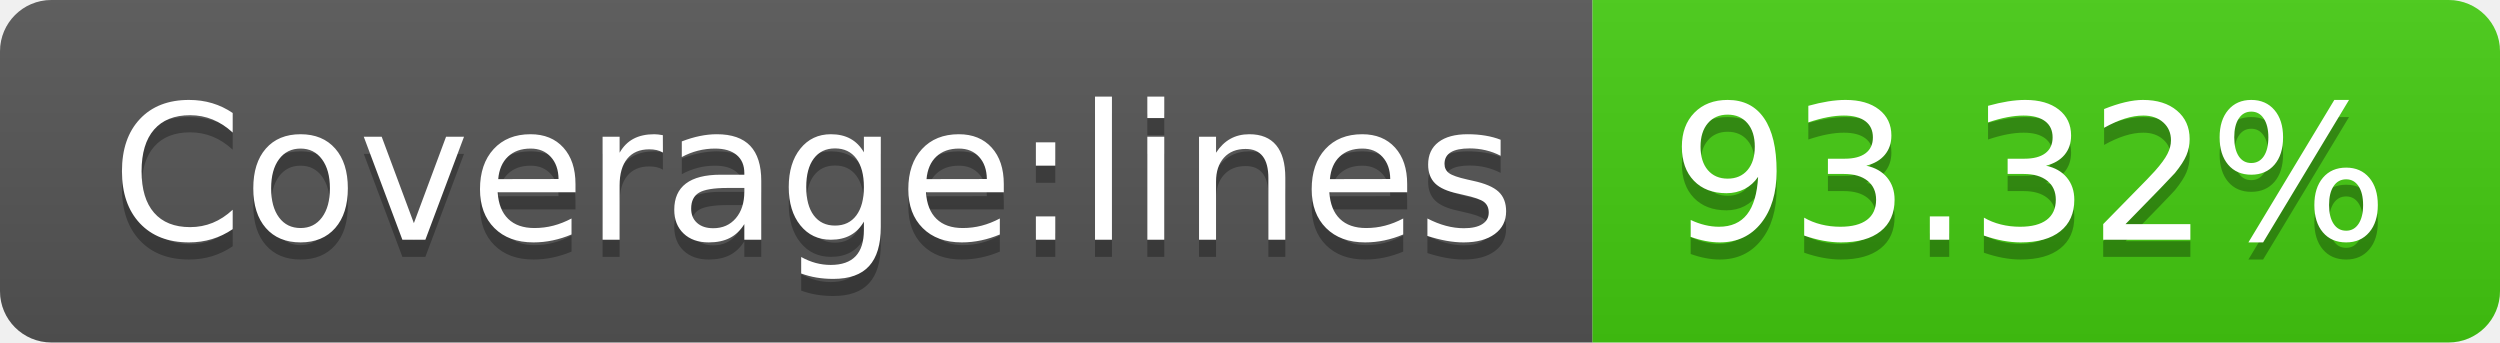
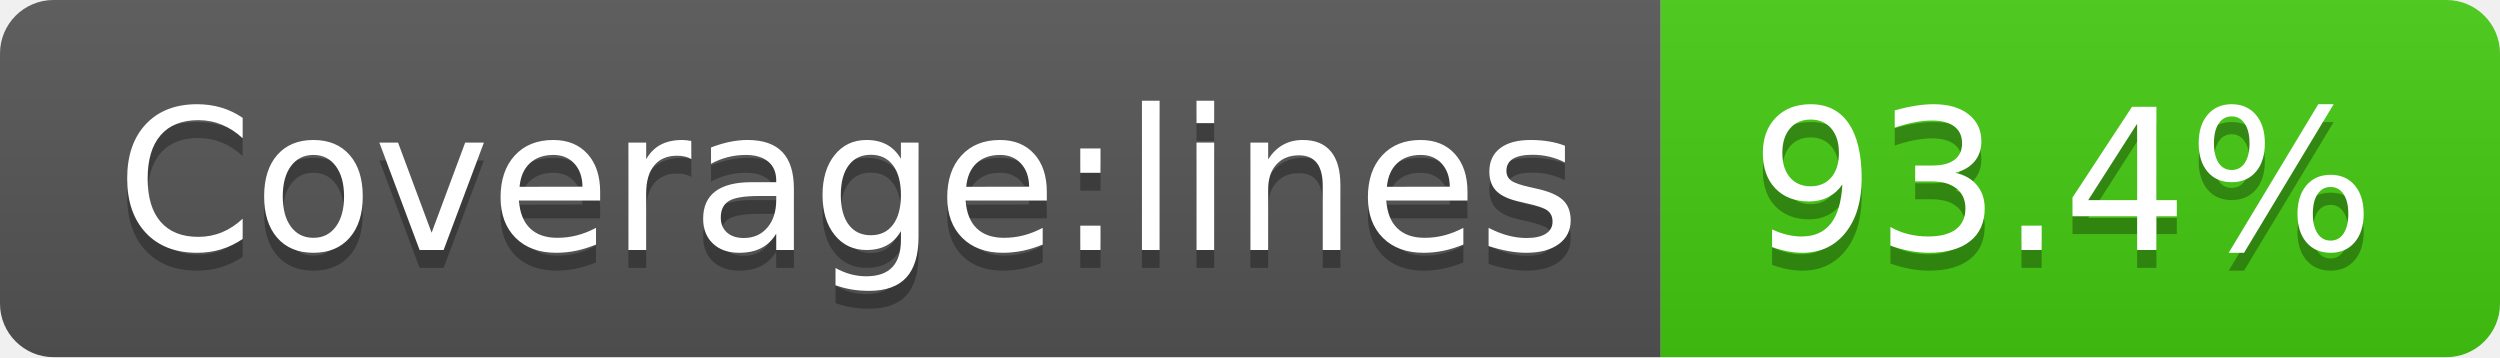
- <svg xmlns="http://www.w3.org/2000/svg" width="146" height="20" role="img" aria-label="Coverage:lines: 93.32%">
+ <svg xmlns="http://www.w3.org/2000/svg" width="140" height="20" role="img" aria-label="Coverage:lines: 93.4%">
  <linearGradient id="s" x2="0" y2="100%">
    <stop offset="0" stop-color="#bbb" stop-opacity=".1" />
    <stop offset="1" stop-opacity=".1" />
  </linearGradient>
  <clipPath id="r">
-     <rect width="146" height="20" rx="3" fill="#fff" />
+     <rect width="140" height="20" rx="3" fill="#fff" />
  </clipPath>
  <g clip-path="url(#r)">
    <rect width="93" height="20" fill="#555" />
-     <rect x="93" width="53" height="20" fill="#4c1" />
-     <rect width="146" height="20" fill="url(#s)" />
+     <rect x="93" width="47" height="20" fill="#4c1" />
+     <rect width="140" height="20" fill="url(#s)" />
  </g>
  <g fill="#fff" text-anchor="middle" font-family="Verdana,Geneva,DejaVu Sans,sans-serif" text-rendering="geometricPrecision" font-size="110">
    <text aria-hidden="true" x="475" y="150" fill="#010101" fill-opacity=".3" transform="scale(.1)" textLength="830">Coverage:lines</text>
    <text x="475" y="140" transform="scale(.1)" fill="#fff" textLength="830">Coverage:lines</text>
-     <text aria-hidden="true" x="1185" y="150" fill="#010101" fill-opacity=".3" transform="scale(.1)" textLength="430">93.32%</text>
-     <text x="1185" y="140" transform="scale(.1)" fill="#fff" textLength="430">93.32%</text>
+     <text aria-hidden="true" x="1155" y="150" fill="#010101" fill-opacity=".3" transform="scale(.1)" textLength="370">93.4%</text>
+     <text x="1155" y="140" transform="scale(.1)" fill="#fff" textLength="370">93.4%</text>
  </g>
</svg>
